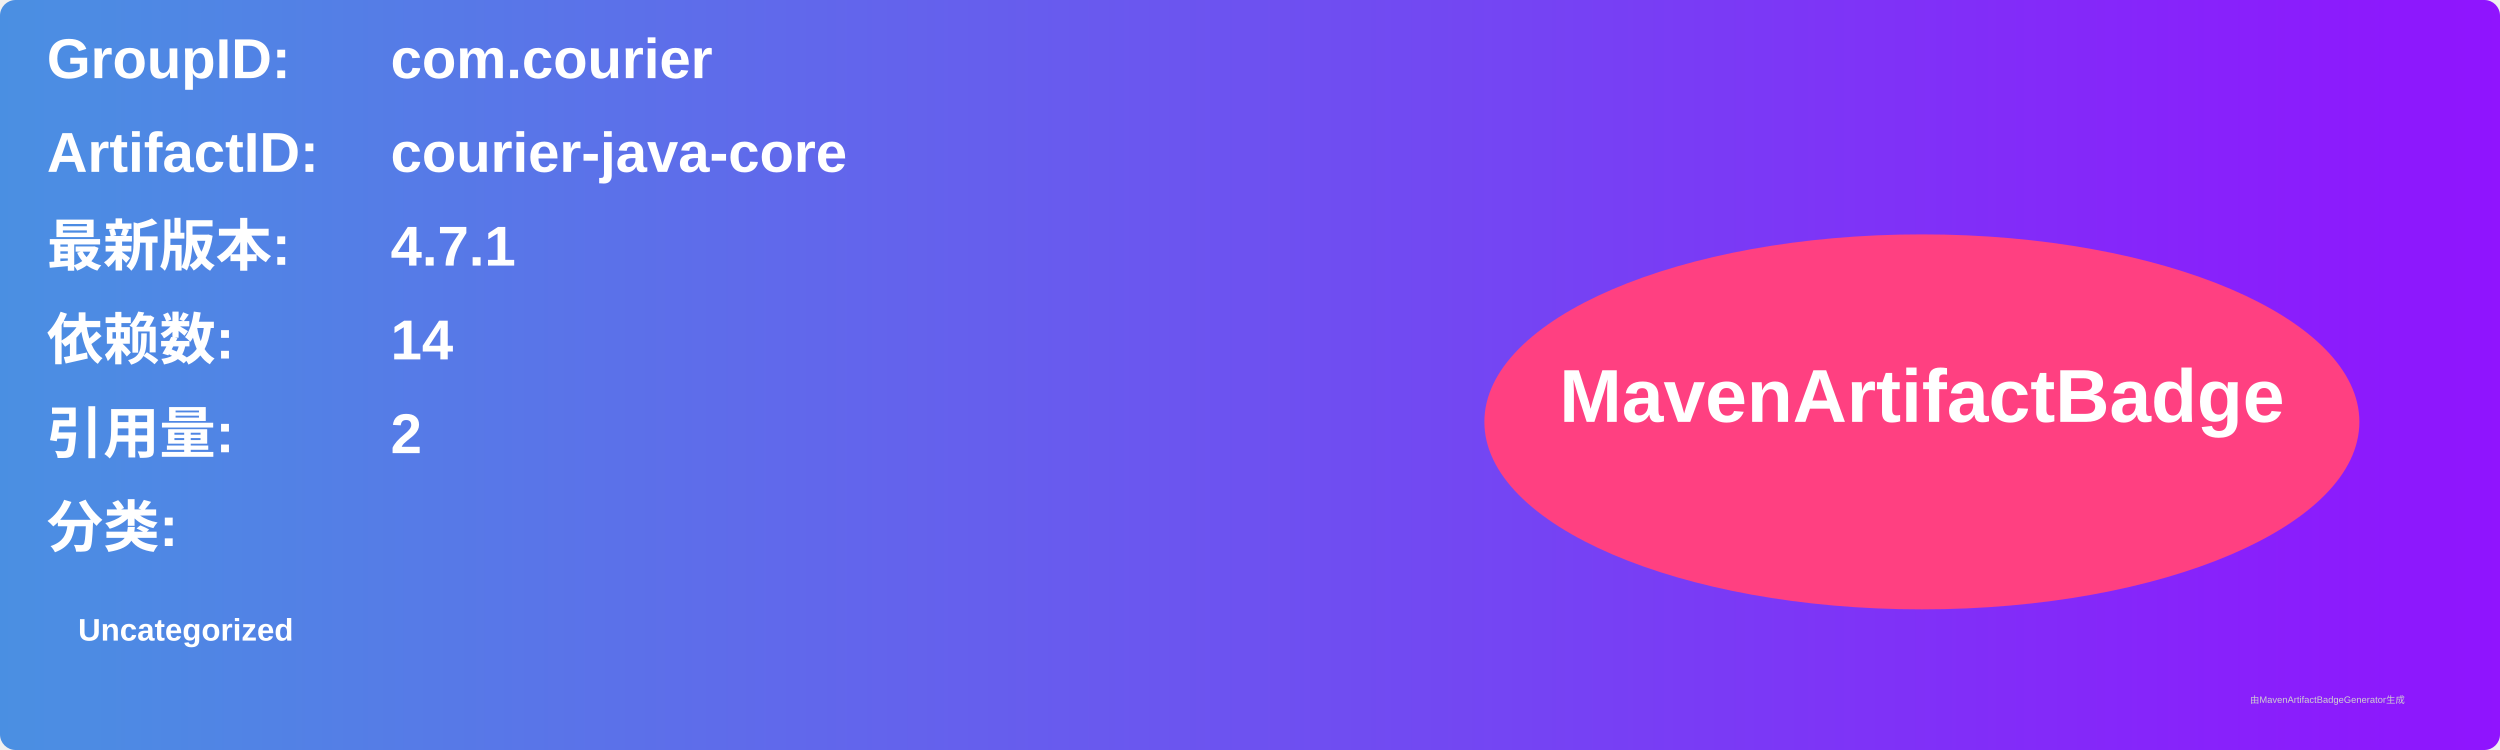
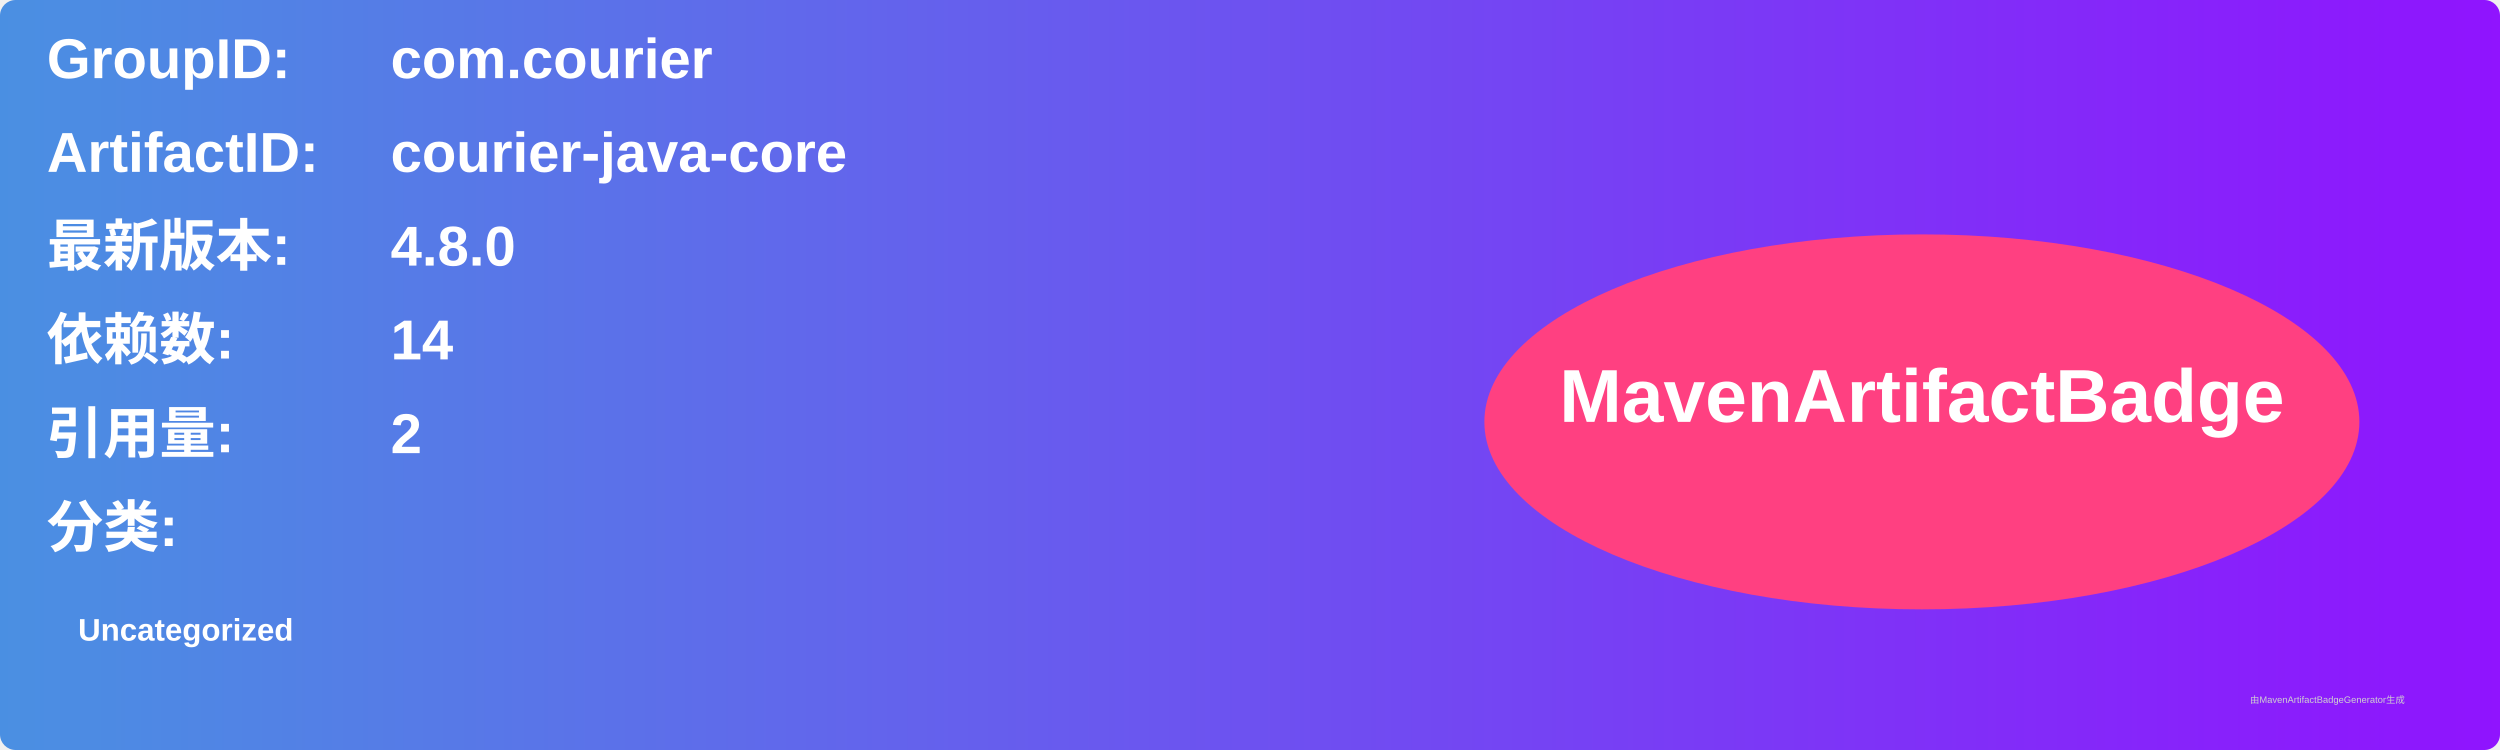
<svg xmlns="http://www.w3.org/2000/svg" width="800" height="240" viewBox="0 0 800 240">
  <linearGradient id="grad" x1="0%" y1="0%" x2="100%" y2="0%">
    <stop offset="0%" stop-color="#4a90e2" />
    <stop offset="100%" stop-color="#9013fe" />
  </linearGradient>
  <rect width="100%" height="100%" rx="5" ry="5" fill="url(#grad)" />
  <g transform="translate(15, 15)">
    <text x="0" y="10" font-family="Arial" font-size="18" fill="white" font-weight="bold" width="260">GroupID:</text>
    <text x="110" y="10" font-family="Arial" font-size="18" fill="white" font-weight="bold" width="460">com.courier</text>
    <text x="0" y="40" font-family="Arial" font-size="18" fill="white" font-weight="bold" width="260">ArtifactID:</text>
    <text x="110" y="40" font-family="Arial" font-size="18" fill="white" font-weight="bold" width="460">courier-java-core</text>
    <text x="0" y="70" font-family="Arial" font-size="18" fill="white" font-weight="bold">最新版本:</text>
    <text x="110" y="70" font-family="Arial" font-size="18" fill="white" font-weight="bold">
-       <tspan font-weight="bold">4.7.1</tspan>
+       <tspan font-weight="bold">4.8.0</tspan>
    </text>
    <text x="0" y="100" font-family="Arial" font-size="18" fill="white" font-weight="bold">依赖数: </text>
    <text x="110" y="100" font-family="Arial" font-size="18" fill="white">
      <tspan font-weight="bold">14</tspan>
    </text>
    <text x="0" y="130" font-family="Arial" font-size="18" fill="white" font-weight="bold">引用量: </text>
    <text x="110" y="130" font-family="Arial" font-size="18" fill="white">
      <tspan font-weight="bold">2</tspan>
    </text>
    <text x="0" y="160" font-family="Arial" font-size="18" fill="white" font-weight="bold">分类:</text>
    <text x="10" y="190" font-family="Arial" font-size="10" fill="white">
      <tspan font-weight="bold">Uncategorized</tspan>
    </text>
    <ellipse cx="600" cy="120" rx="140" ry="60" fill="#ff4081" />
    <text x="600" y="120" text-anchor="middle" font-family="Arial" font-size="24" fill="white" font-weight="bold">MavenArtifactBadge</text>
  </g>
  <text x="720" y="225" font-family="Arial" font-size="3" fill="#d0d0d0">由MavenArtifactBadgeGenerator生成</text>
</svg>
